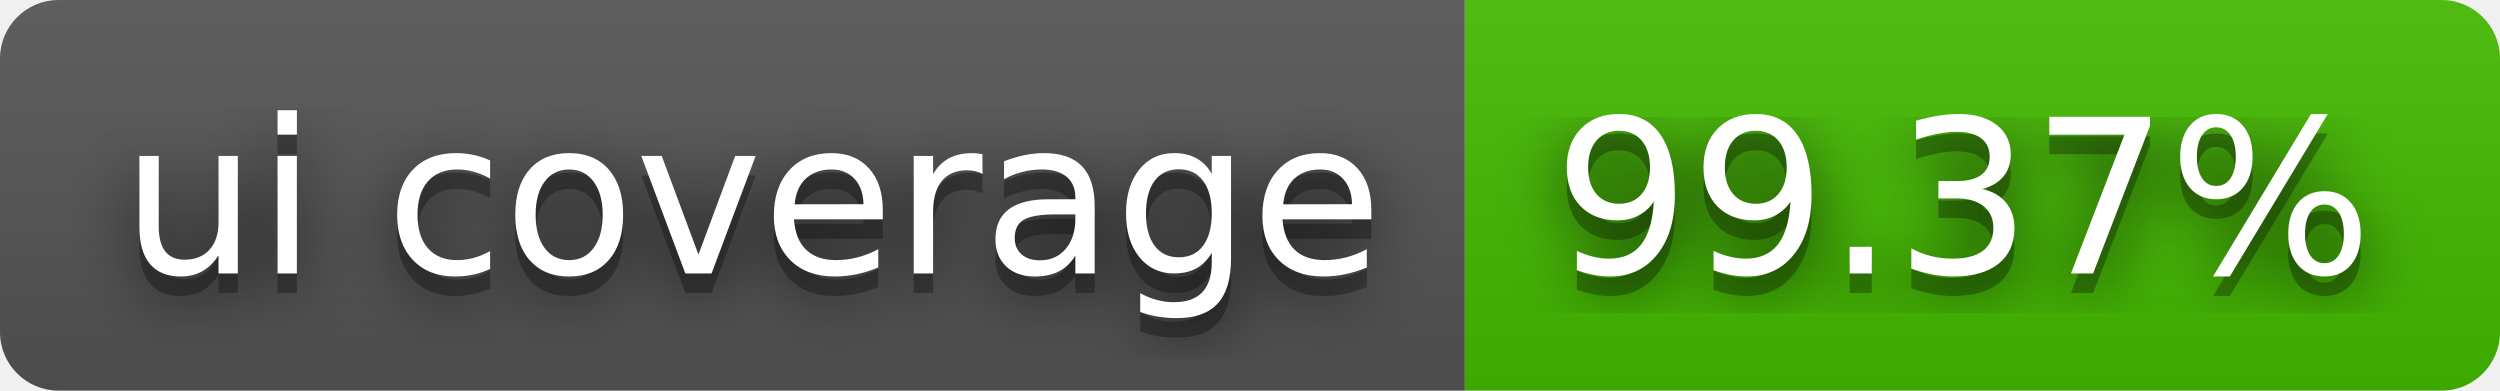
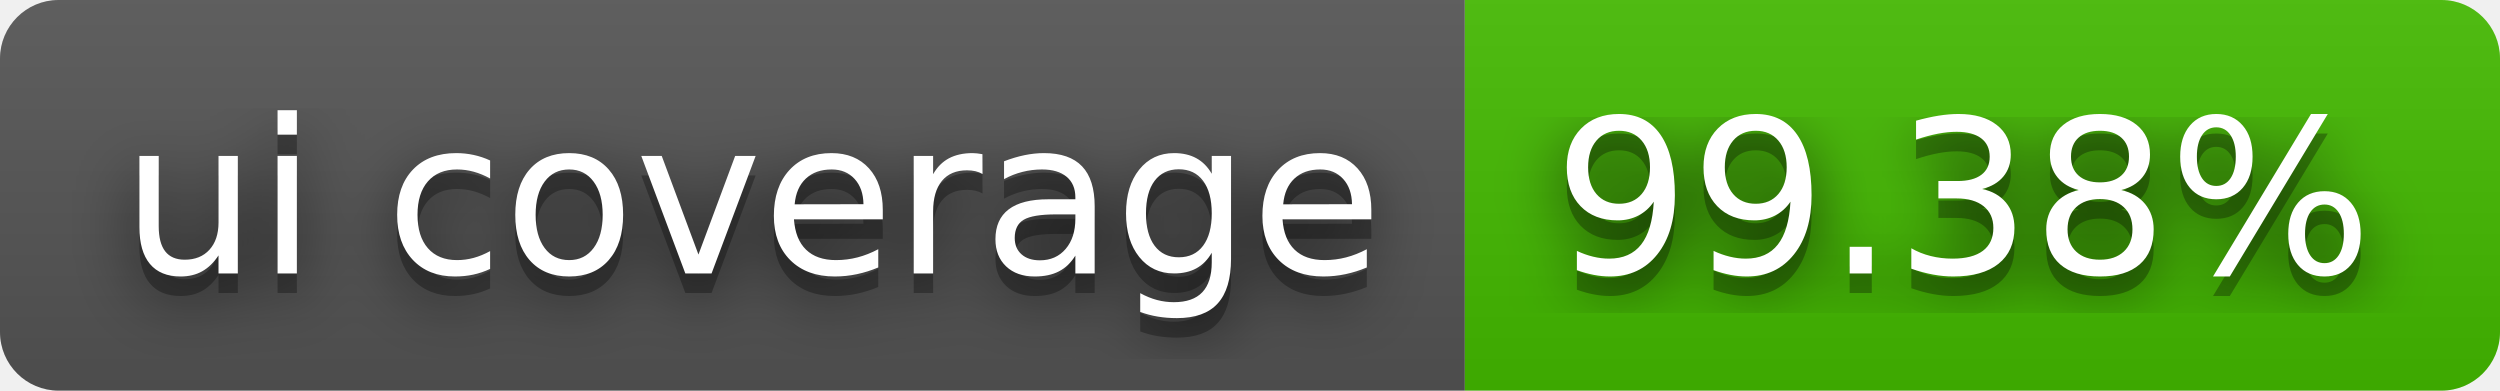
- <svg xmlns="http://www.w3.org/2000/svg" width="128" height="20" role="img" aria-label="ui coverage: 99.37%">
+ <svg xmlns="http://www.w3.org/2000/svg" width="128" height="20" role="img" aria-label="ui coverage: 99.38%">
  <filter id="blur">
    <feGaussianBlur stdDeviation="16" />
  </filter>
  <linearGradient id="s" x2="0" y2="100%">
    <stop offset="0" stop-color="#bbb" stop-opacity=".1" />
    <stop offset="1" stop-opacity=".1" />
  </linearGradient>
  <clipPath id="r">
    <rect width="128" height="20" rx="3" />
  </clipPath>
  <g clip-path="url(#r)">
    <rect width="75" height="20" fill="#555" />
    <rect x="75" width="53" height="20" fill="#4b0" />
    <rect width="128" height="20" fill="url(#s)" />
  </g>
  <g fill="#fff" text-anchor="middle" font-family="Verdana,Geneva,DejaVu Sans,sans-serif" text-rendering="geometricPrecision" font-size="110">
    <g transform="scale(.1)">
      <g aria-hidden="true" fill="#010101">
        <text x="385" y="150" fill-opacity=".8" filter="url(#blur)" textLength="650">ui coverage</text>
        <text x="385" y="150" fill-opacity=".3" textLength="650">ui coverage</text>
      </g>
      <text x="385" y="140" textLength="650">ui coverage</text>
    </g>
    <g transform="scale(.1)">
      <g aria-hidden="true" fill="#010101">
-         <text x="1005" y="150" fill-opacity=".8" filter="url(#blur)" textLength="430">99.37%</text>
-         <text x="1005" y="150" fill-opacity=".3" textLength="430">99.37%</text>
+         <text x="1005" y="150" fill-opacity=".8" filter="url(#blur)" textLength="430">99.38%</text>
+         <text x="1005" y="150" fill-opacity=".3" textLength="430">99.38%</text>
      </g>
-       <text x="1005" y="140" textLength="430">99.37%</text>
+       <text x="1005" y="140" textLength="430">99.38%</text>
    </g>
  </g>
</svg>
